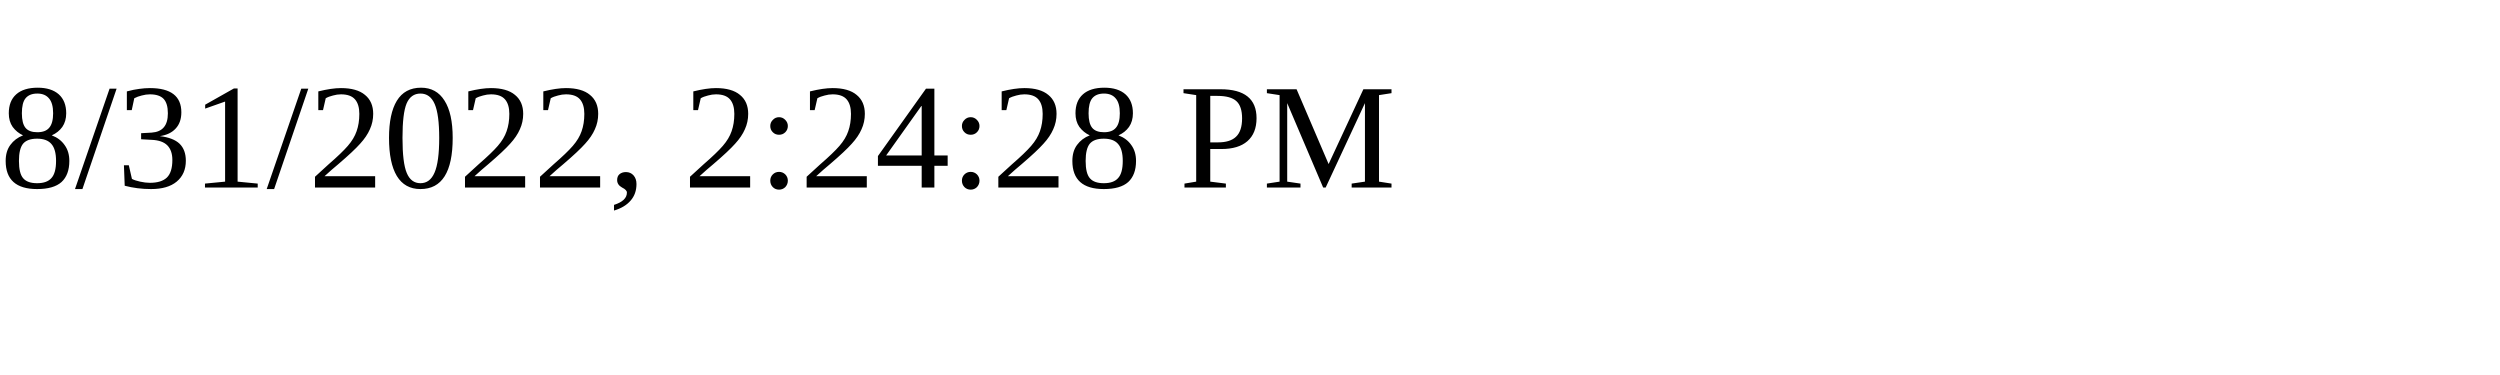
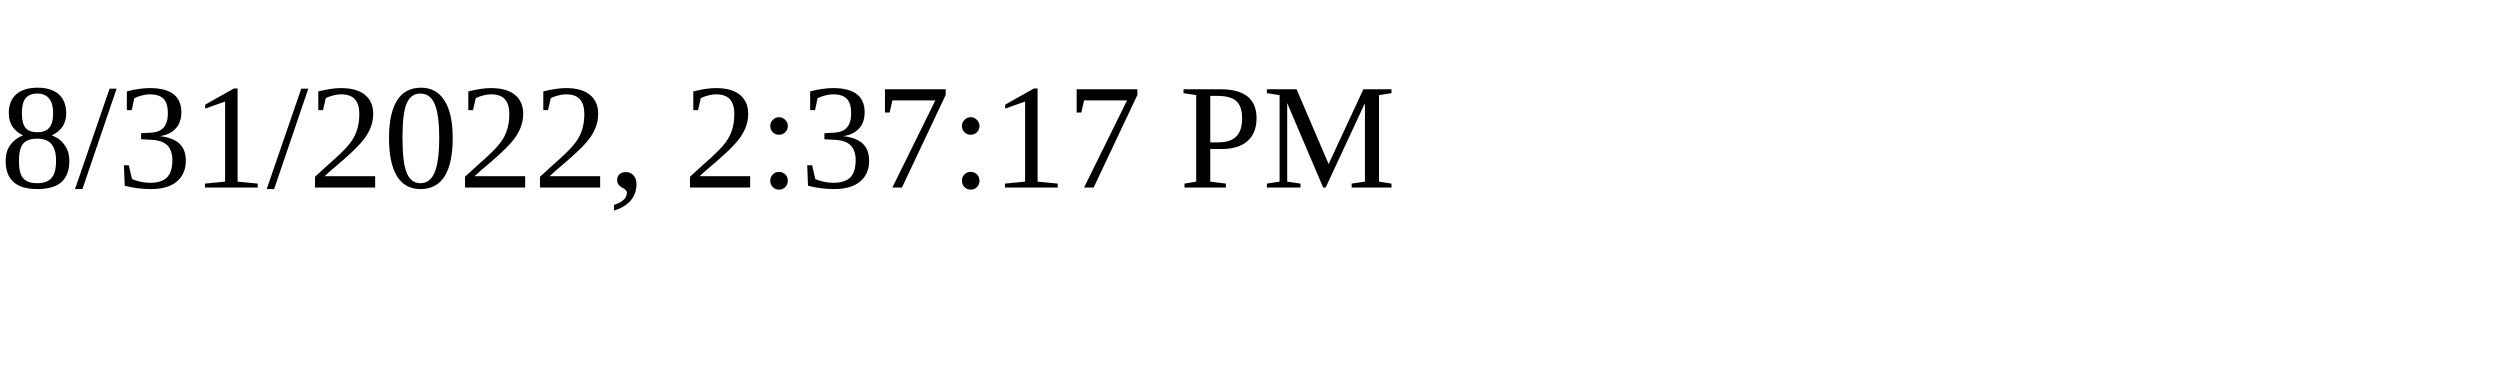
<svg xmlns="http://www.w3.org/2000/svg" height="30" width="200">
-   <text x="0" y="15">8/31/2022, 2:24:28 PM</text>
+   <text x="0" y="15">8/31/2022, 2:37:17 PM</text>
</svg>
